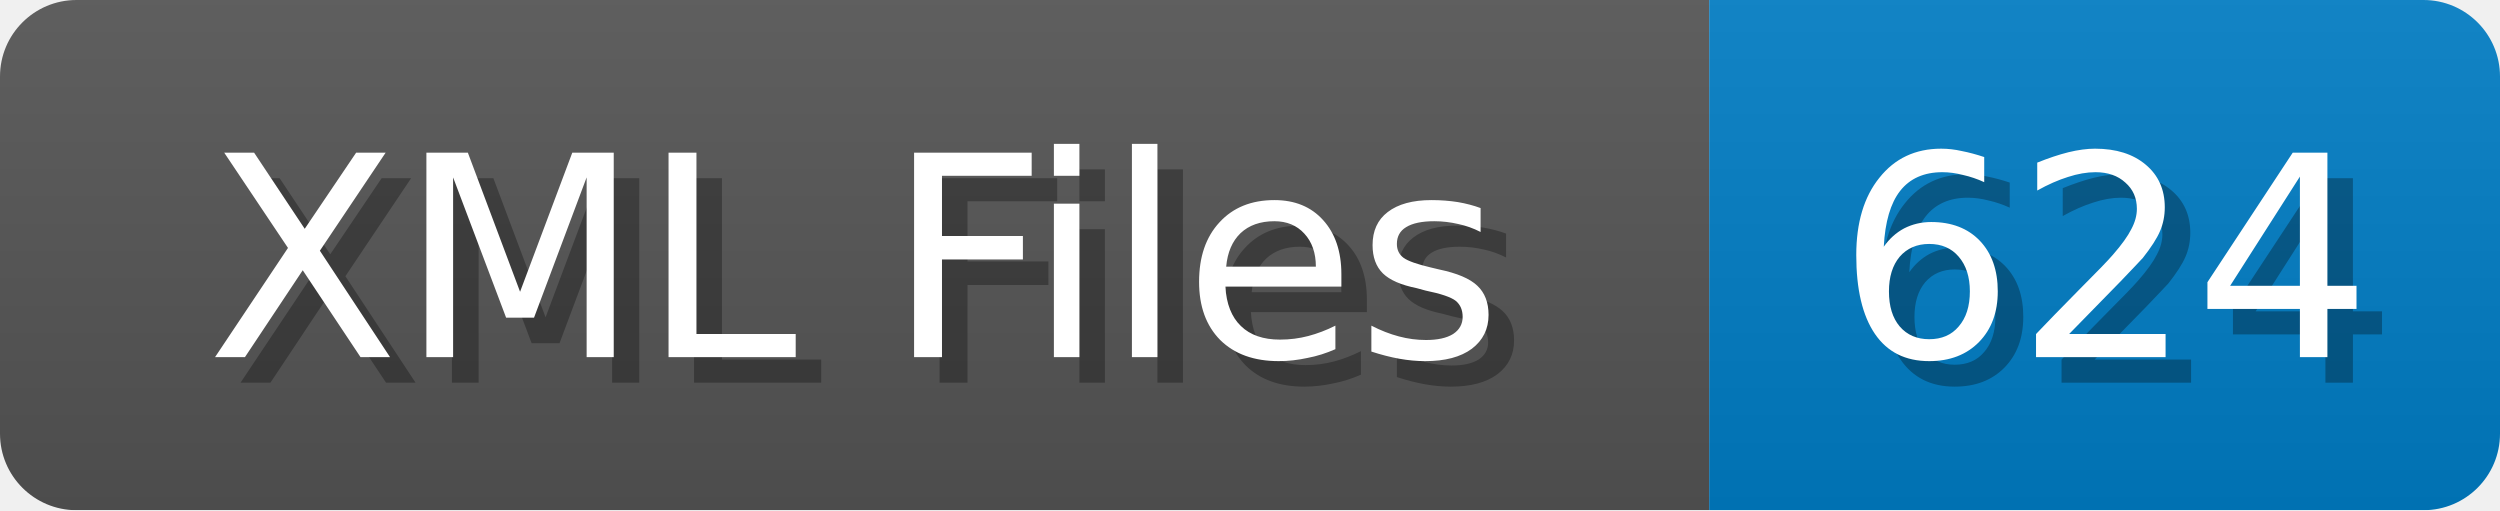
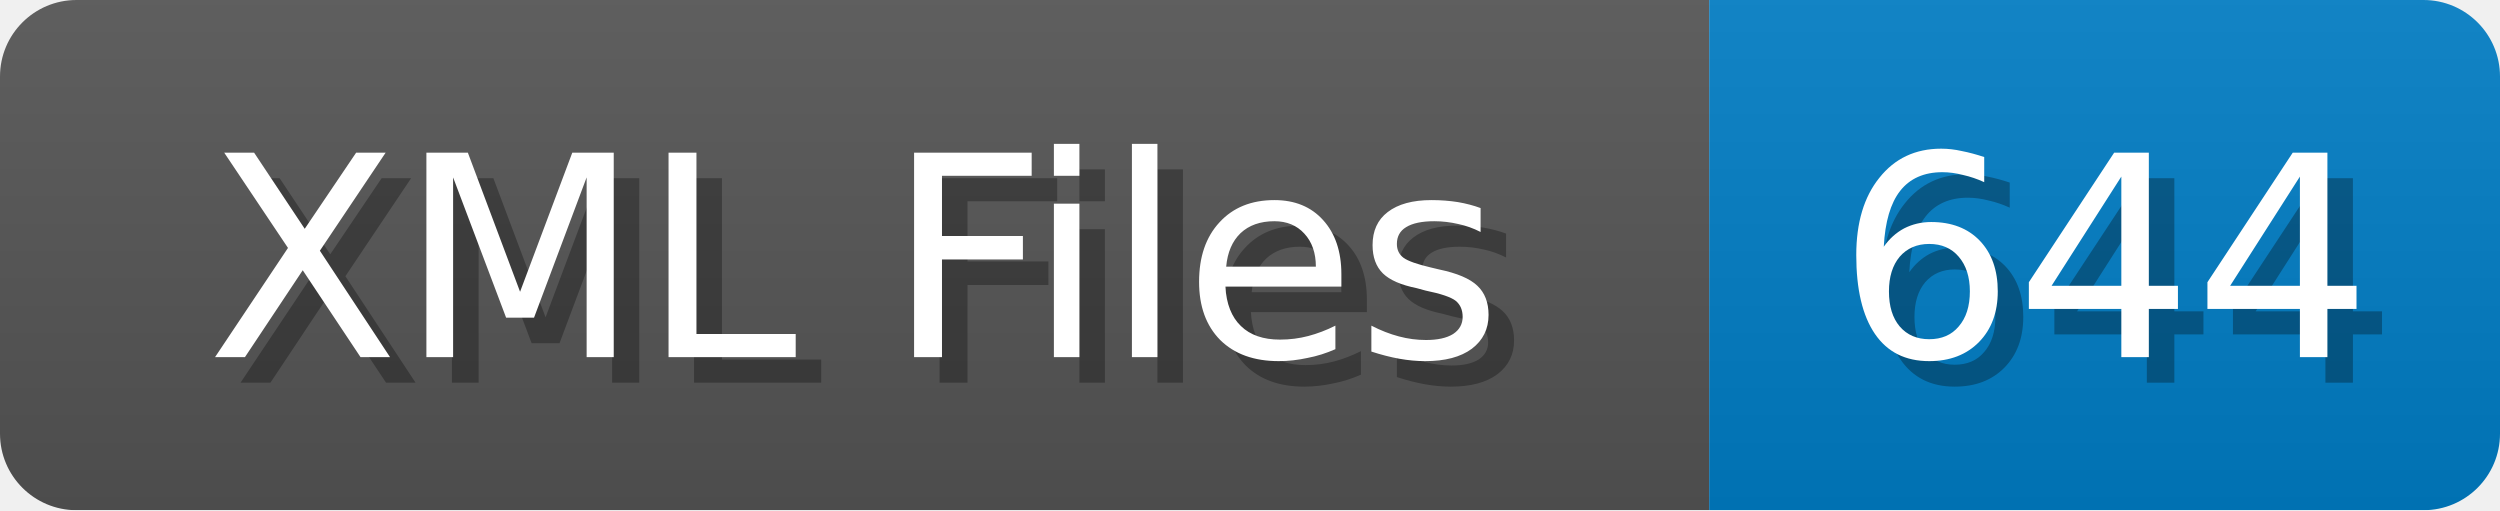
<svg xmlns="http://www.w3.org/2000/svg" width="98" height="20">
  <linearGradient id="b" x2="0" y2="100%">
    <stop offset="0" stop-color="#bbb" stop-opacity=".1" />
    <stop offset="1" stop-opacity=".1" />
  </linearGradient>
  <mask id="anybadge_1">
    <rect width="98" height="20" rx="3" fill="#fff" />
  </mask>
  <g mask="url(#anybadge_1)">
    <path fill="#555" d="M0 0h67v20H0z" />
    <path fill="#007ec6" d="M67 0h31v20H67z" />
    <path fill="url(#b)" d="M0 0h98v20H0z" />
  </g>
  <g fill="#fff" text-anchor="middle" font-family="DejaVu Sans,Verdana,Geneva,sans-serif" font-size="11">
    <text x="34.5" y="15" fill="#010101" fill-opacity=".3">XML Files</text>
    <text x="33.5" y="14">XML Files</text>
  </g>
  <g fill="#fff" text-anchor="middle" font-family="DejaVu Sans,Verdana,Geneva,sans-serif" font-size="11">
-     <text x="83.5" y="15" fill="#010101" fill-opacity=".3">624</text>
-     <text x="82.5" y="14">624</text>
+     <text x="83.5" y="15" fill="#010101" fill-opacity=".3">644</text>
+     <text x="82.5" y="14">644</text>
  </g>
</svg>
